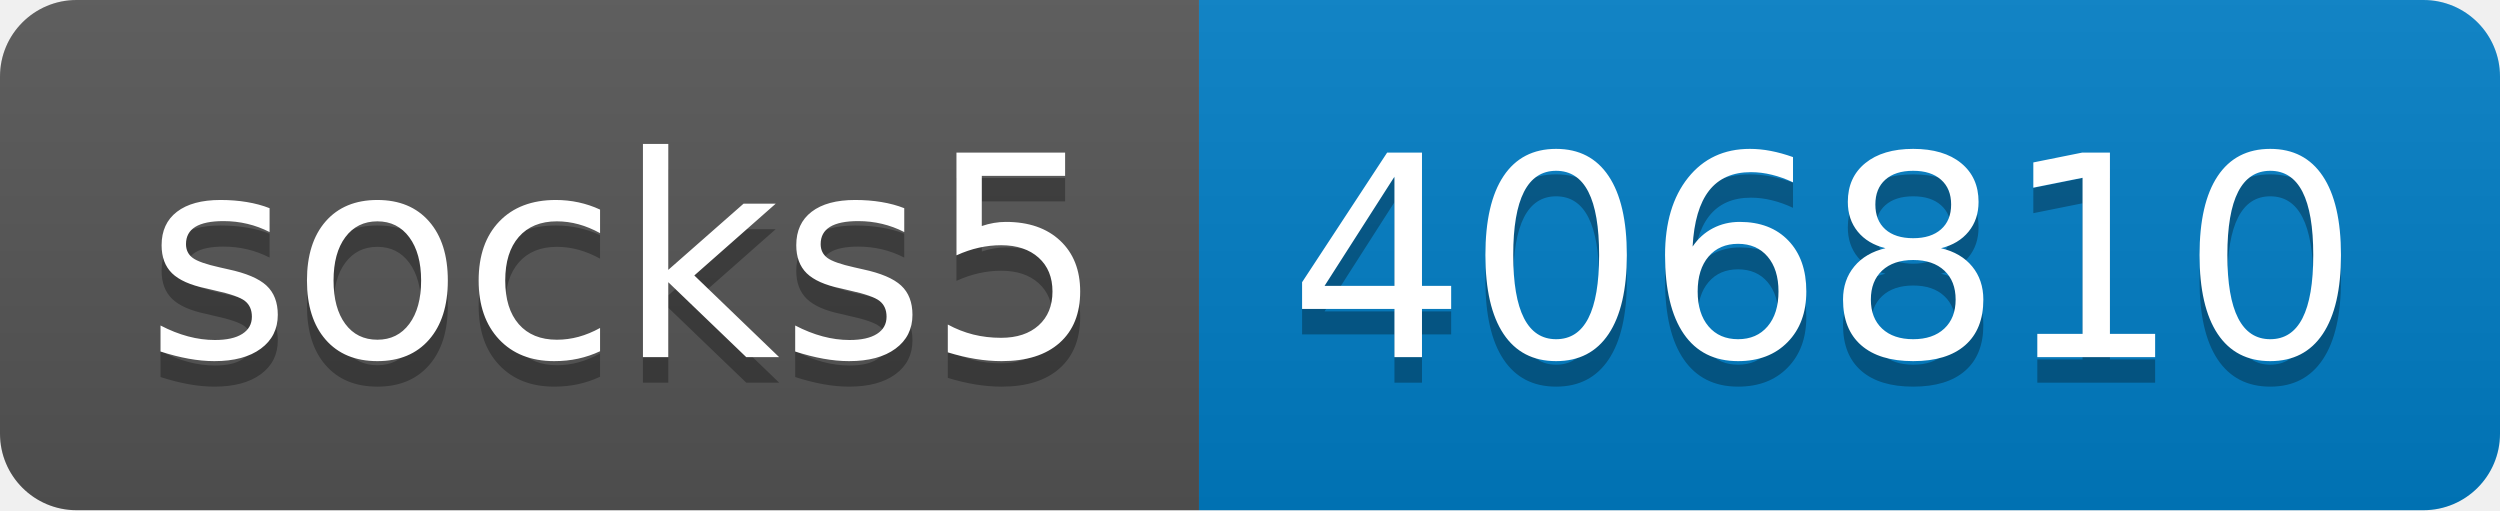
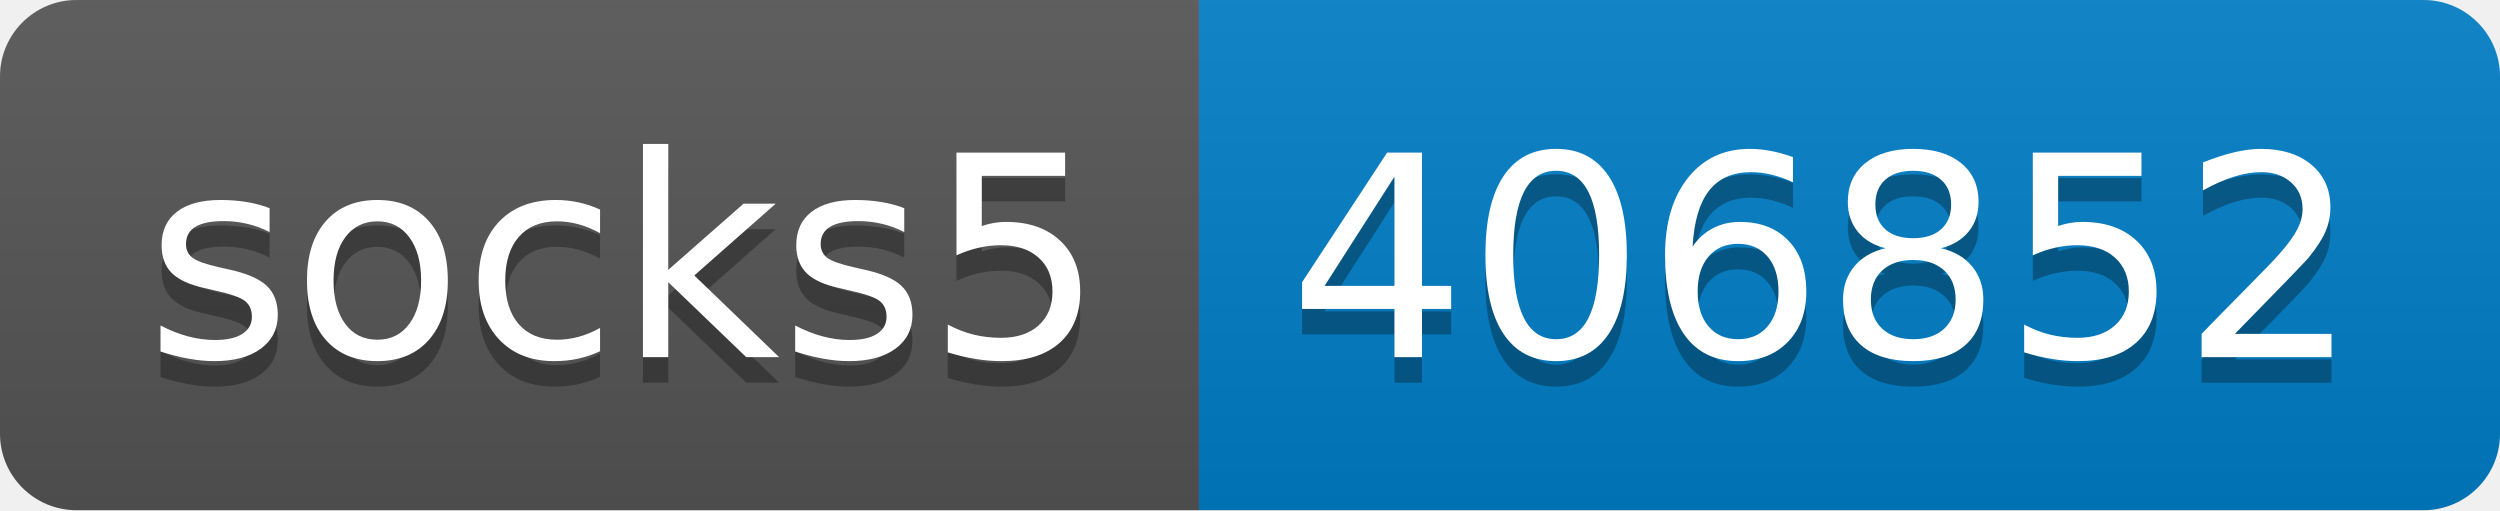
- <svg xmlns="http://www.w3.org/2000/svg" width="98" height="20" role="img" aria-label="socks5: 406810">
+ <svg xmlns="http://www.w3.org/2000/svg" width="98" height="20" role="img" aria-label="socks5: 406852">
  <linearGradient id="s" x2="0" y2="100%">
    <stop offset="0" stop-color="#bbb" stop-opacity=".1" />
    <stop offset="1" stop-opacity=".1" />
  </linearGradient>
  <clipPath id="r">
    <rect width="98" height="20" rx="3" fill="#fff" />
  </clipPath>
  <g clip-path="url(#r)">
    <rect width="47" height="20" fill="#555" />
    <rect x="47" width="51" height="20" fill="#007ec6" />
    <rect width="98" height="20" fill="url(#s)" />
  </g>
  <g fill="#fff" text-anchor="middle" font-family="Verdana,Geneva,DejaVu Sans,sans-serif" text-rendering="geometricPrecision" font-size="110">
    <text aria-hidden="true" x="245" y="150" fill="#010101" fill-opacity=".3" transform="scale(.1)" textLength="370">socks5</text>
    <text x="245" y="140" transform="scale(.1)" fill="#fff" textLength="370">socks5</text>
-     <text aria-hidden="true" x="715" y="150" fill="#010101" fill-opacity=".3" transform="scale(.1)" textLength="410">406810</text>
-     <text x="715" y="140" transform="scale(.1)" fill="#fff" textLength="410">406810</text>
+     <text aria-hidden="true" x="715" y="150" fill="#010101" fill-opacity=".3" transform="scale(.1)" textLength="410">406852</text>
+     <text x="715" y="140" transform="scale(.1)" fill="#fff" textLength="410">406852</text>
  </g>
</svg>
